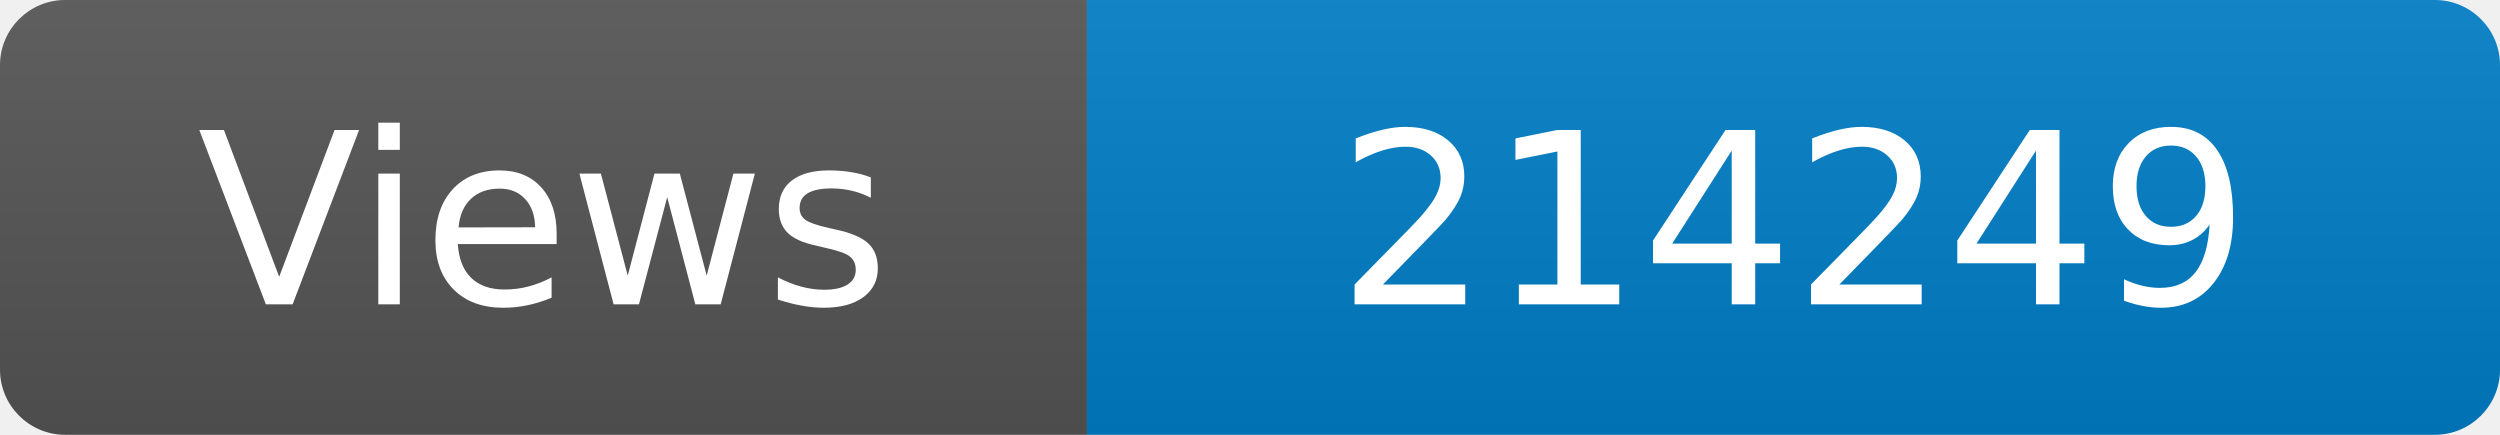
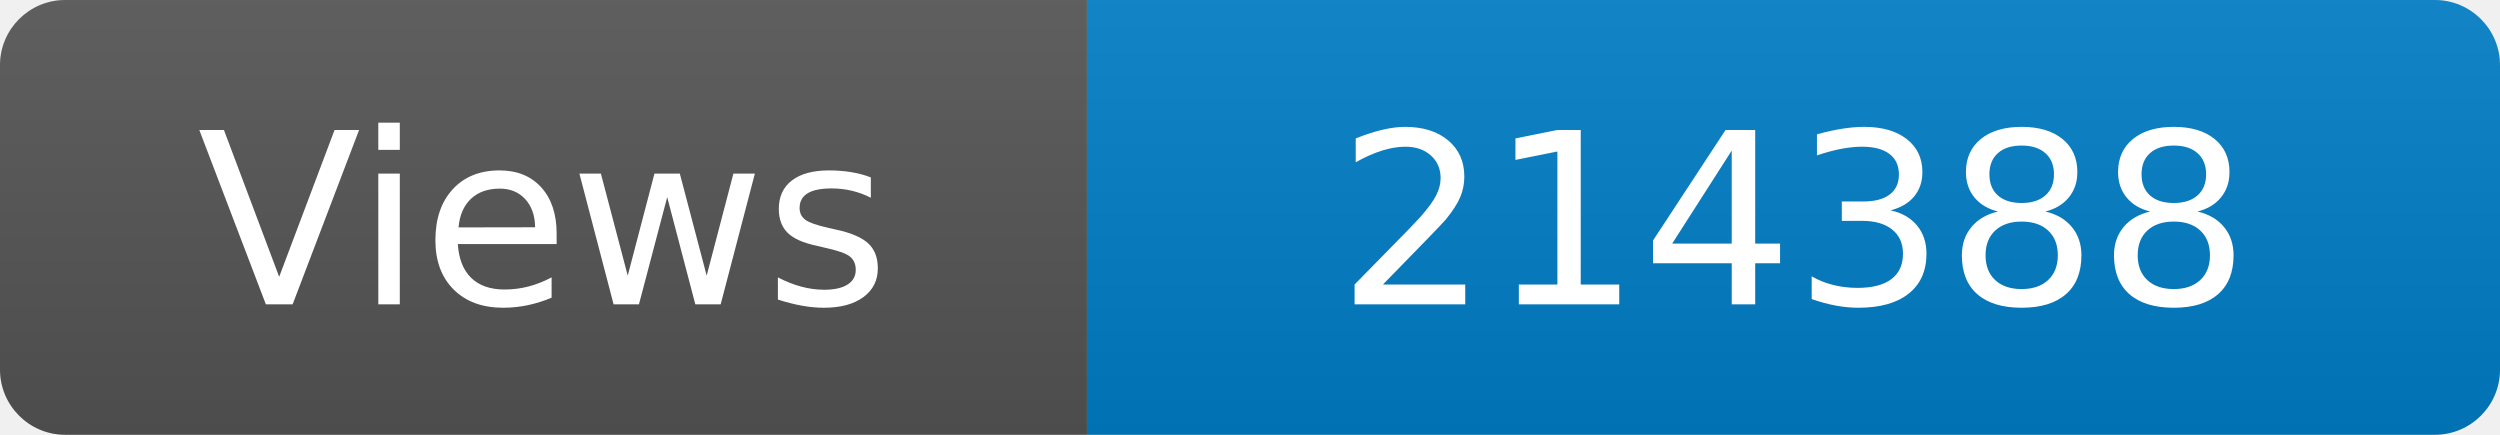
<svg xmlns="http://www.w3.org/2000/svg" width="115" height="20" role="img" aria-label="Maintained?: yes">
  <linearGradient id="s" x2="0" y2="100%">
    <stop offset="0" stop-color="#bbb" stop-opacity=".1" />
    <stop offset="1" stop-opacity=".1" />
  </linearGradient>
  <clipPath id="r">
    <rect width="115" height="20" rx="3" fill="#fff" />
  </clipPath>
  <g clip-path="url(#r)">
    <rect width="50" height="20" fill="#555" />
    <rect x="50" width="160" height="20" fill="#007ec6" />
    <rect width="115" height="20" fill="url(#s)" />
  </g>
  <g fill="#fff" text-anchor="middle" font-family="Verdana,Geneva,DejaVu Sans,sans-serif" font-size="110">
    <text x="250" y="140" transform="scale(.1)" fill="#fff">Views</text>
-     <text x="825" y="140" transform="scale(.1)" fill="#fff">214249</text>
+     <text x="825" y="140" transform="scale(.1)" fill="#fff">214388</text>
  </g>
</svg>
